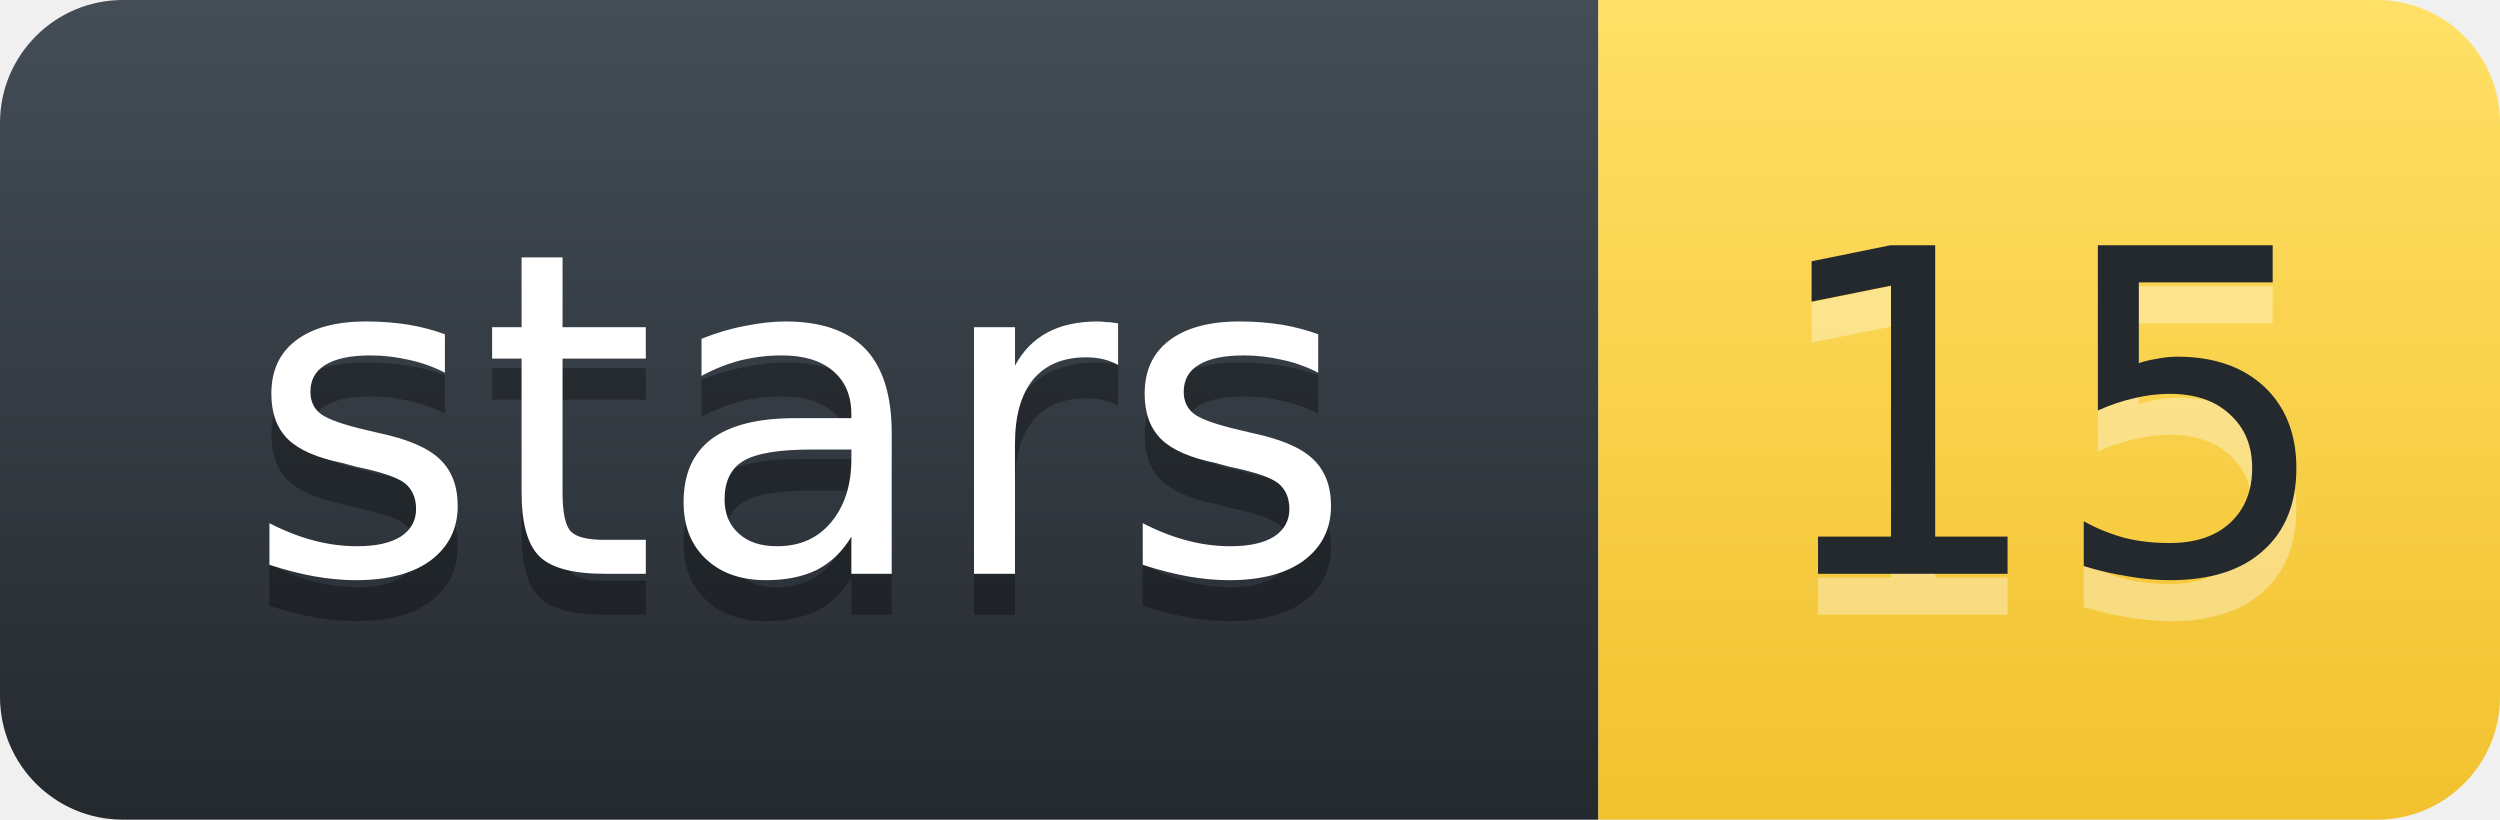
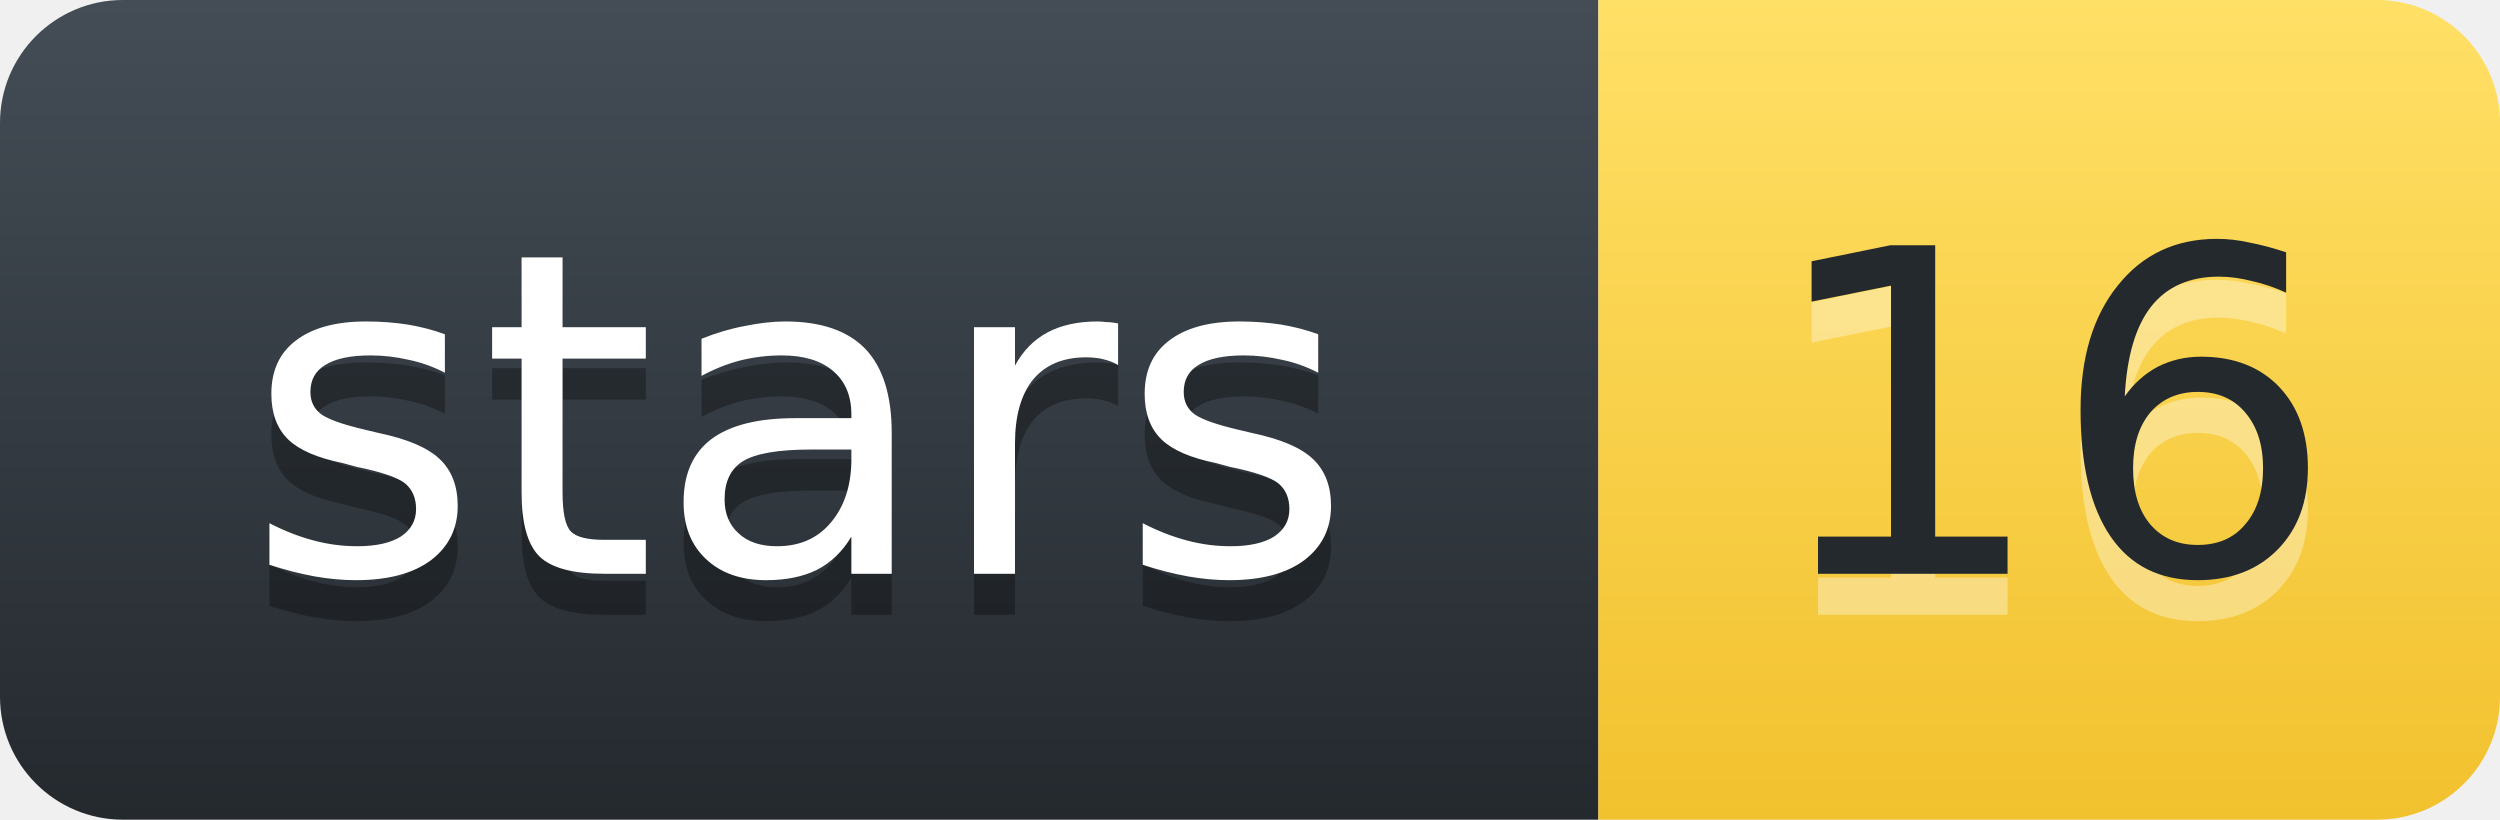
- <svg xmlns="http://www.w3.org/2000/svg" width="61.0" height="20" role="img" aria-label="stars: 15">
+ <svg xmlns="http://www.w3.org/2000/svg" width="61.0" height="20" role="img" aria-label="stars: 16">
  <defs>
    <linearGradient id="l" x1="50%" y1="0%" x2="50%" y2="100%">
      <stop stop-color="#444D56" offset="0%" />
      <stop stop-color="#24292E" offset="100%" />
    </linearGradient>
    <linearGradient id="v" x1="50%" y1="0%" x2="50%" y2="100%">
      <stop stop-color="#FFE066" offset="0%" />
      <stop stop-color="#F2C12E" offset="100%" />
    </linearGradient>
  </defs>
  <g fill="none" fill-rule="evenodd" font-family="'DejaVu Sans',Verdana,Geneva,sans-serif" font-size="11" text-anchor="middle">
    <path d="M0,3 C0,1.343 1.343,0 3,0 L39.0,0 L39.0,20 L3,20 C1.343,20 0,18.657 0,17 Z" fill="url(#l)" />
    <path d="M39.0,0 L58.0,0 C59.657,0 61.0,1.343 61.0,3 L61.0,17 C61.0,18.657 59.657,20 58.0,20 L39.0,20 Z" fill="url(#v)" />
    <text x="19.5" y="15" fill="#010101" fill-opacity=".3" textLength="28.0" lengthAdjust="spacingAndGlyphs" aria-hidden="true">stars</text>
    <text x="19.5" y="14" fill="#FFFFFF" textLength="28.0" lengthAdjust="spacingAndGlyphs">stars</text>
-     <text x="50.0" y="15" fill="#FFFFFF" fill-opacity=".35" textLength="14.0" lengthAdjust="spacingAndGlyphs" aria-hidden="true">15</text>
-     <text x="50.0" y="14" fill="#24292E" textLength="14.0" lengthAdjust="spacingAndGlyphs">15</text>
+     <text x="50.0" y="15" fill="#FFFFFF" fill-opacity=".35" textLength="14.0" lengthAdjust="spacingAndGlyphs" aria-hidden="true">16</text>
+     <text x="50.0" y="14" fill="#24292E" textLength="14.0" lengthAdjust="spacingAndGlyphs">16</text>
  </g>
</svg>
